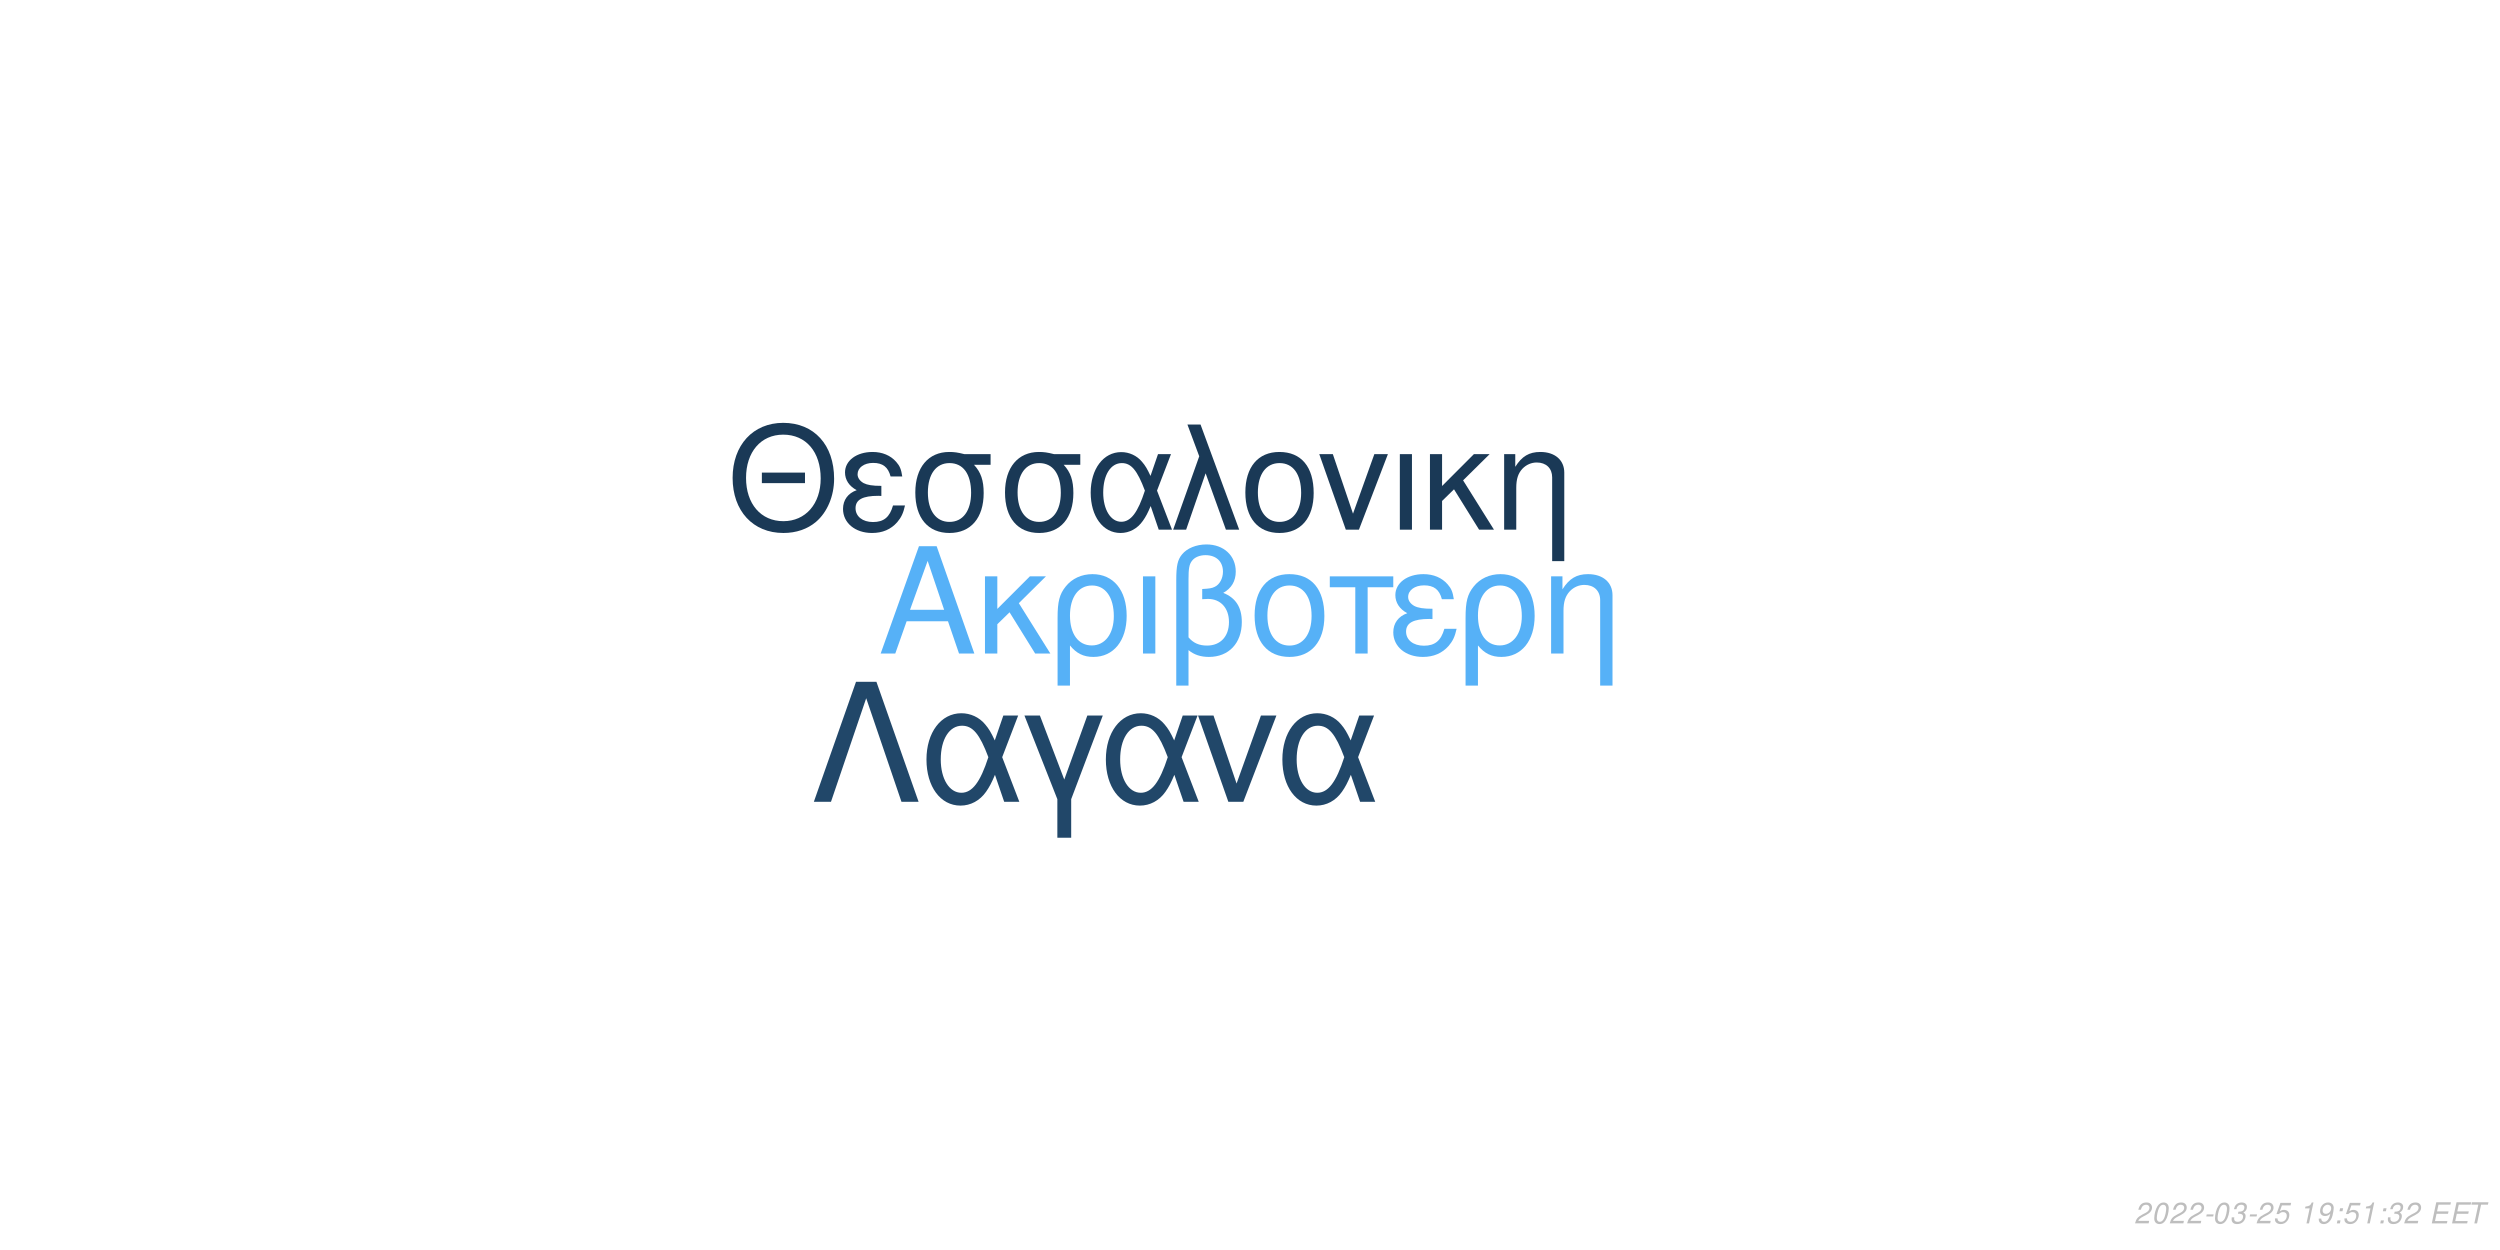
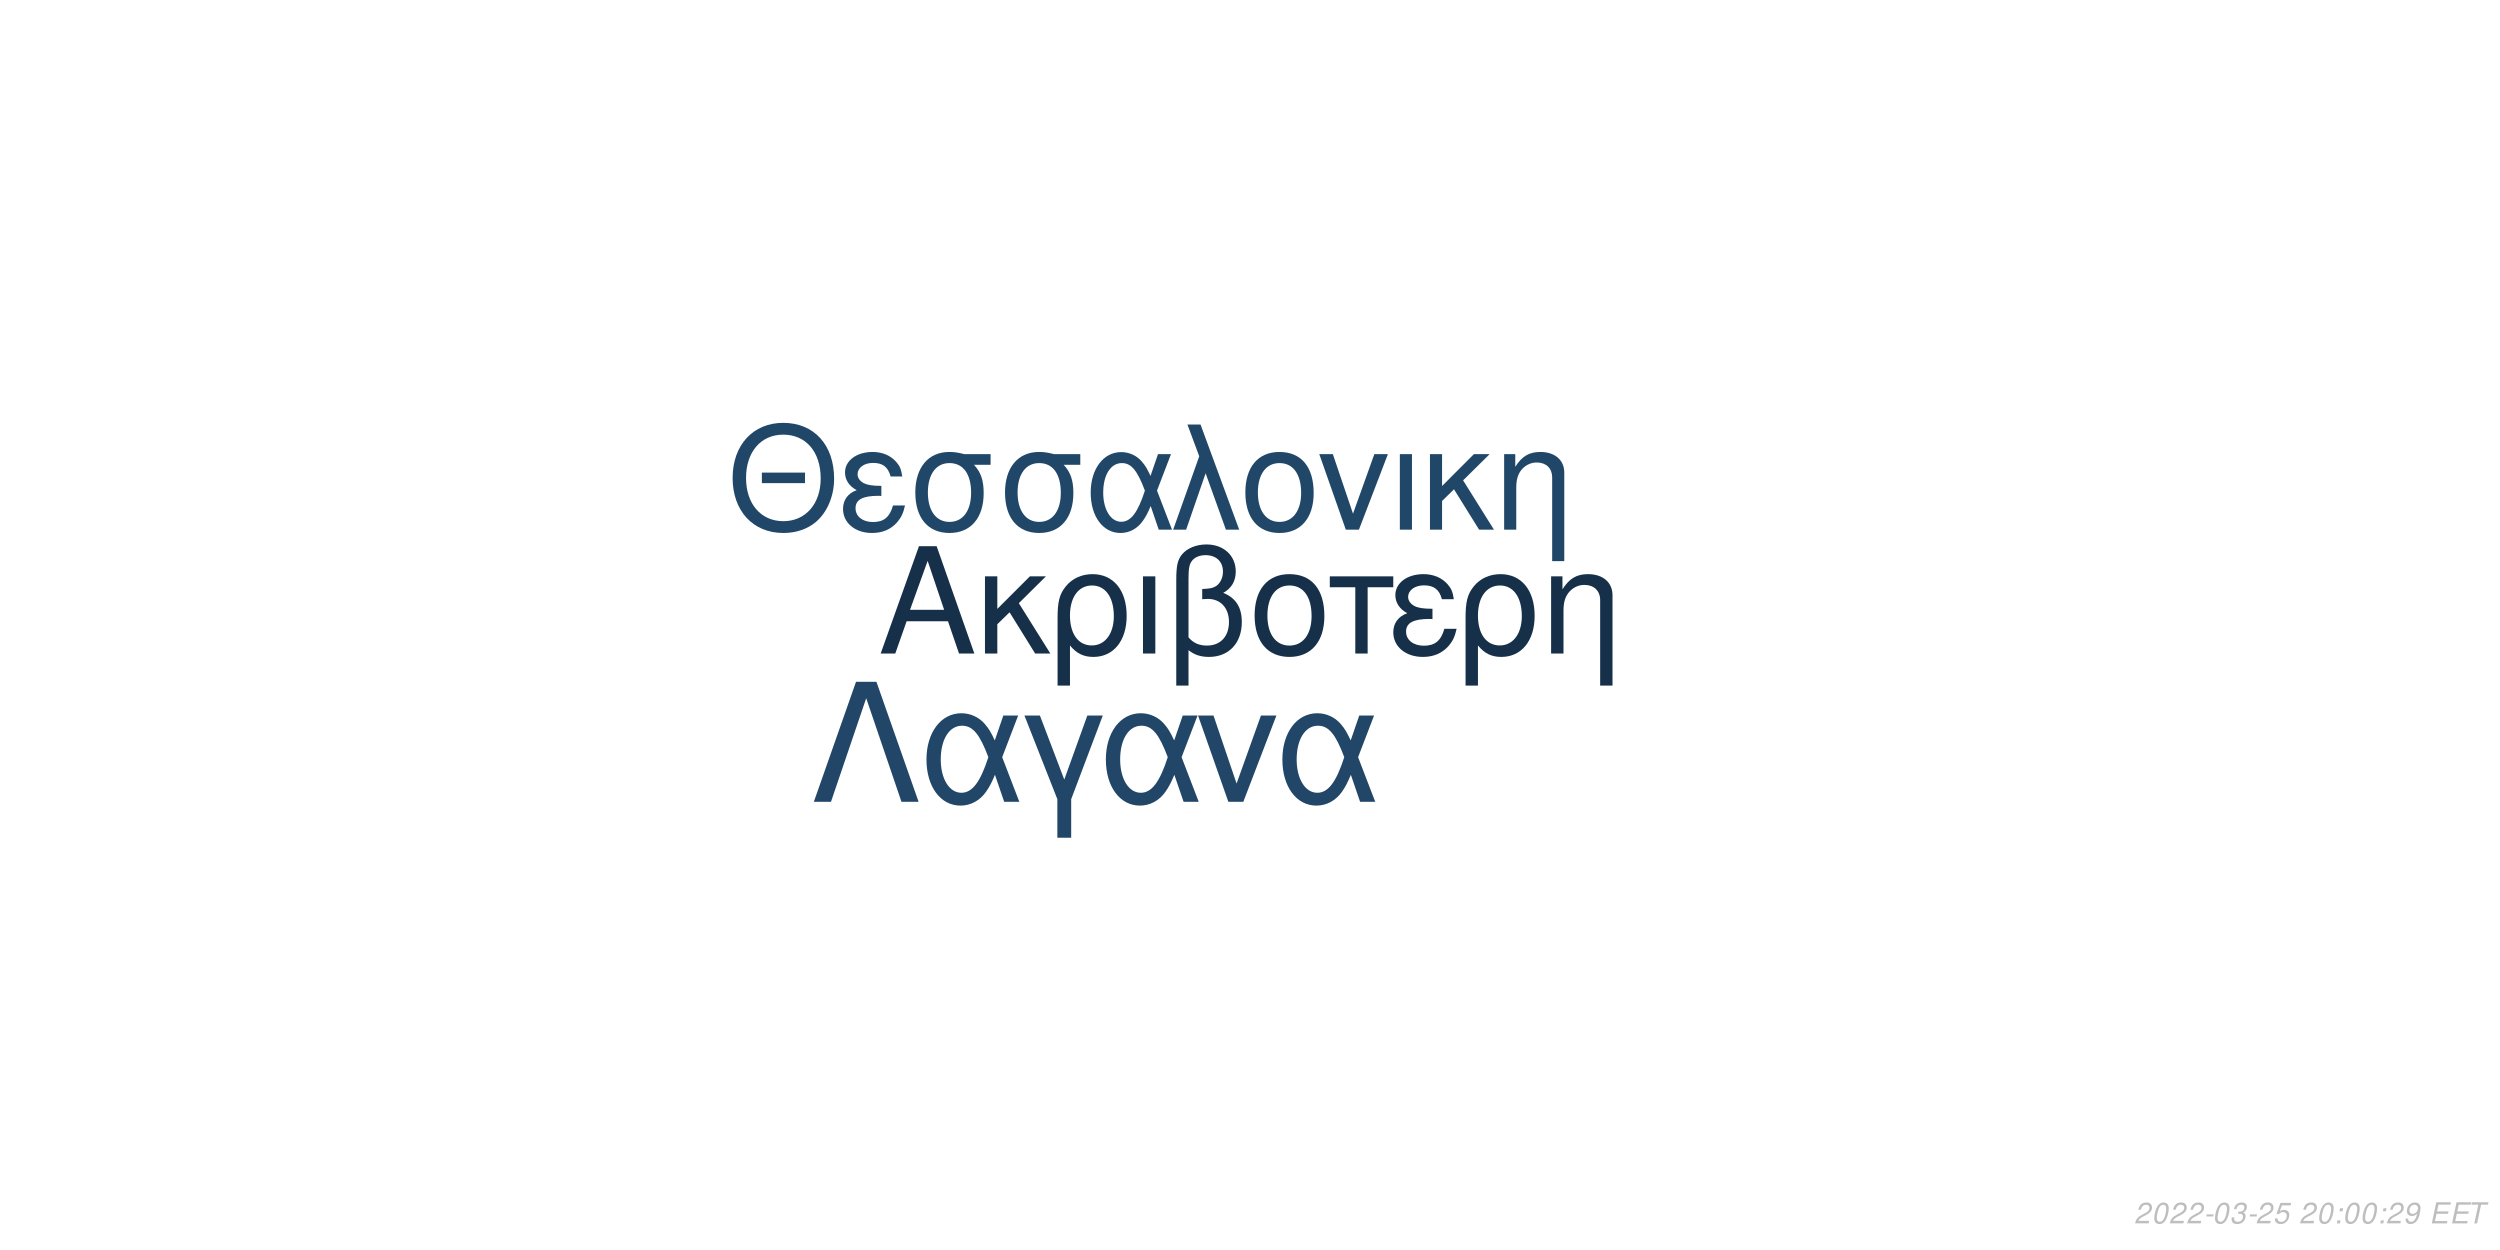
<svg xmlns="http://www.w3.org/2000/svg" xmlns:xlink="http://www.w3.org/1999/xlink" width="864pt" height="432pt" viewBox="0 0 864 432" version="1.1">
  <defs>
    <g>
      <symbol overflow="visible" id="glyph0-0">
        <path style="stroke:none;" d="" />
      </symbol>
      <symbol overflow="visible" id="glyph0-1">
        <path style="stroke:none;" d="M 24.125 -11.141 L 27.938 0 L 33.234 0 L 20.203 -37.094 L 14.094 -37.094 L 0.859 0 L 5.906 0 L 9.828 -11.141 Z M 22.797 -15.109 L 11 -15.109 L 17.094 -32.016 Z M 22.797 -15.109 " />
      </symbol>
      <symbol overflow="visible" id="glyph0-2">
        <path style="stroke:none;" d="M 7.172 -15.422 L 7.172 -26.672 L 2.906 -26.672 L 2.906 0 L 7.172 0 L 7.172 -10.125 L 11.406 -14.25 L 20.25 0 L 25.5 0 L 14.609 -17.406 L 23.969 -26.672 L 18.422 -26.672 Z M 7.172 -15.422 " />
      </symbol>
      <symbol overflow="visible" id="glyph0-3">
        <path style="stroke:none;" d="M 3 11.094 L 7.281 11.094 L 7.281 -2.797 C 9.516 -0.047 11.953 1.172 15.375 1.172 C 22.344 1.172 26.875 -4.422 26.875 -13.031 C 26.875 -21.891 22.297 -27.438 15.062 -27.438 C 11.297 -27.438 7.984 -25.906 5.797 -23.156 C 3.672 -20.516 3 -17.969 3 -12.359 Z M 14.906 -23.516 C 19.547 -23.516 22.438 -19.438 22.438 -12.922 C 22.438 -6.812 19.391 -2.797 14.812 -2.797 C 10.172 -2.797 7.281 -6.766 7.281 -13.125 C 7.281 -19.484 10.234 -23.516 14.906 -23.516 Z M 14.906 -23.516 " />
      </symbol>
      <symbol overflow="visible" id="glyph0-4">
        <path style="stroke:none;" d="M 3.516 0 L 7.781 0 L 7.781 -26.672 L 3.516 -26.672 Z M 3.516 0 " />
      </symbol>
      <symbol overflow="visible" id="glyph0-5">
        <path style="stroke:none;" d="M 4.016 11.094 L 8.25 11.094 L 8.25 -1.172 C 10.172 0.406 12.422 1.172 15.312 1.172 C 22.188 1.172 26.672 -3.609 26.672 -10.891 C 26.672 -15.984 24.578 -19.234 20.25 -20.969 C 23.109 -22.547 24.578 -25.031 24.578 -28.344 C 24.578 -33.844 20.406 -37.703 14.453 -37.703 C 10.938 -37.703 7.734 -36.391 6 -34.25 C 4.484 -32.422 4.016 -30.328 4.016 -25.391 Z M 8.25 -25.656 C 8.25 -29.359 8.5 -30.844 9.469 -32.062 C 10.375 -33.281 12.156 -34 14.094 -34 C 17.812 -34 20.156 -31.812 20.156 -28.297 C 20.156 -25.953 18.984 -23.812 17.297 -23.047 C 16.281 -22.547 15.469 -22.438 12.984 -22.297 L 12.984 -18.781 C 13.734 -18.828 14.344 -18.875 14.969 -18.875 C 19.344 -18.875 22.234 -15.719 22.234 -10.891 C 22.234 -5.906 19.281 -2.75 14.656 -2.75 C 11.953 -2.75 9.922 -3.609 8.25 -5.594 Z M 8.25 -25.656 " />
      </symbol>
      <symbol overflow="visible" id="glyph0-6">
        <path style="stroke:none;" d="M 14.094 -27.438 C 6.562 -27.438 2.094 -22.094 2.094 -13.125 C 2.094 -4.125 6.562 1.172 14.141 1.172 C 21.672 1.172 26.203 -4.172 26.203 -12.922 C 26.203 -22.188 21.828 -27.438 14.094 -27.438 Z M 14.141 -23.516 C 18.938 -23.516 21.781 -19.594 21.781 -12.984 C 21.781 -6.672 18.828 -2.75 14.141 -2.75 C 9.422 -2.75 6.516 -6.672 6.516 -13.125 C 6.516 -19.594 9.422 -23.516 14.141 -23.516 Z M 14.141 -23.516 " />
      </symbol>
      <symbol overflow="visible" id="glyph0-7">
        <path style="stroke:none;" d="M 7.891 0 L 12.156 0 L 12.156 -22.906 L 21.016 -22.906 L 21.016 -26.672 L -0.922 -26.672 L -0.922 -22.906 L 7.891 -22.906 Z M 7.891 0 " />
      </symbol>
      <symbol overflow="visible" id="glyph0-8">
        <path style="stroke:none;" d="M 14.562 -15.469 C 11.344 -15.469 9.562 -15.781 8.297 -16.438 C 6.922 -17.203 6.156 -18.328 6.156 -19.547 C 6.156 -21.891 8.453 -23.562 11.656 -23.562 C 15.062 -23.562 16.953 -22.094 17.812 -18.781 L 21.938 -18.781 C 21.578 -21.266 21.062 -22.5 19.797 -23.922 C 17.812 -26.203 14.906 -27.438 11.453 -27.438 C 5.797 -27.438 1.734 -24.375 1.734 -20.203 C 1.734 -17.609 3.156 -15.375 5.859 -13.938 C 2.797 -12.875 1.016 -10.484 1.016 -7.328 C 1.016 -2.391 5.297 1.172 11.25 1.172 C 14.969 1.172 17.906 -0.109 20.156 -2.641 C 21.578 -4.328 22.297 -5.797 22.906 -8.547 L 18.672 -8.547 C 17.5 -4.422 15.422 -2.703 11.609 -2.703 C 7.938 -2.703 5.438 -4.688 5.438 -7.578 C 5.438 -10.578 7.938 -11.953 13.484 -11.953 C 13.641 -11.953 14.094 -11.953 14.562 -11.906 Z M 14.562 -15.469 " />
      </symbol>
      <symbol overflow="visible" id="glyph0-9">
        <path style="stroke:none;" d="M 3.562 -26.672 L 3.562 0 L 7.844 0 L 7.844 -14.703 C 7.844 -17.906 8.5 -19.891 10.031 -21.531 C 11.406 -22.953 13.188 -23.719 15.062 -23.719 C 18.375 -23.719 20.516 -21.672 20.516 -18.469 L 20.516 11.094 L 24.781 11.094 L 24.781 -20.156 C 24.781 -24.578 21.469 -27.438 16.328 -27.438 C 12.359 -27.438 9.828 -25.906 7.484 -22.188 L 7.484 -26.672 Z M 3.562 -26.672 " />
      </symbol>
      <symbol overflow="visible" id="glyph1-0">
        <path style="stroke:none;" d="" />
      </symbol>
      <symbol overflow="visible" id="glyph1-1">
        <path style="stroke:none;" d="M 26.859 -19.734 L 11.953 -19.734 L 11.953 -16.094 L 26.859 -16.094 Z M 19.328 -36.922 C 8.922 -36.922 1.844 -29.25 1.844 -17.891 C 1.844 -6.484 8.875 1.141 19.391 1.141 C 23.812 1.141 27.703 -0.203 30.641 -2.688 C 34.578 -6.031 36.922 -11.656 36.922 -17.594 C 36.922 -29.297 30 -36.922 19.328 -36.922 Z M 19.328 -32.844 C 27.203 -32.844 32.281 -26.906 32.281 -17.688 C 32.281 -8.922 27.062 -2.938 19.391 -2.938 C 11.609 -2.938 6.484 -8.922 6.484 -17.891 C 6.484 -26.859 11.609 -32.844 19.328 -32.844 Z M 19.328 -32.844 " />
      </symbol>
      <symbol overflow="visible" id="glyph1-2">
        <path style="stroke:none;" d="M 14.25 -15.141 C 11.109 -15.141 9.375 -15.453 8.125 -16.094 C 6.781 -16.844 6.031 -17.938 6.031 -19.141 C 6.031 -21.422 8.266 -23.078 11.406 -23.078 C 14.75 -23.078 16.594 -21.625 17.438 -18.391 L 21.469 -18.391 C 21.125 -20.828 20.625 -22.031 19.391 -23.422 C 17.438 -25.656 14.594 -26.859 11.219 -26.859 C 5.688 -26.859 1.688 -23.875 1.688 -19.781 C 1.688 -17.234 3.094 -15.047 5.734 -13.656 C 2.734 -12.609 1 -10.266 1 -7.172 C 1 -2.344 5.188 1.141 11.016 1.141 C 14.656 1.141 17.547 -0.094 19.734 -2.594 C 21.125 -4.234 21.828 -5.688 22.422 -8.375 L 18.281 -8.375 C 17.141 -4.328 15.094 -2.641 11.359 -2.641 C 7.766 -2.641 5.328 -4.578 5.328 -7.422 C 5.328 -10.359 7.766 -11.703 13.203 -11.703 C 13.359 -11.703 13.797 -11.703 14.25 -11.656 Z M 14.25 -15.141 " />
      </symbol>
      <symbol overflow="visible" id="glyph1-3">
        <path style="stroke:none;" d="M 29 -26.109 L 19.938 -26.109 C 17.594 -26.703 16.438 -26.859 14.703 -26.859 C 7.469 -26.859 2.984 -21.469 2.984 -12.859 C 2.984 -4.031 7.375 1.141 14.797 1.141 C 22.172 1.141 26.609 -4.078 26.609 -12.656 C 26.609 -17.047 25.656 -19.828 23.266 -22.422 L 29 -22.422 Z M 14.797 -23.016 C 19.531 -23.016 22.266 -19.234 22.266 -12.75 C 22.266 -6.531 19.438 -2.688 14.797 -2.688 C 10.172 -2.688 7.328 -6.531 7.328 -12.859 C 7.328 -19.188 10.172 -23.016 14.797 -23.016 Z M 14.797 -23.016 " />
      </symbol>
      <symbol overflow="visible" id="glyph1-4">
        <path style="stroke:none;" d="M 29.344 -26.109 L 24.859 -26.109 L 22.266 -18.578 C 21.125 -21.031 20.484 -22.125 19.328 -23.469 C 17.547 -25.609 14.906 -26.812 12.156 -26.812 C 5.984 -26.812 1.594 -20.984 1.594 -12.812 C 1.594 -4.578 5.828 1.141 11.906 1.141 C 14.953 1.141 17.734 -0.344 19.625 -3.047 C 20.672 -4.531 21.281 -5.688 22.328 -8.172 L 25.109 0 L 29.703 0 L 24.516 -13.5 Z M 20.328 -13.5 C 17.891 -5.922 15.453 -2.734 12.156 -2.734 C 8.516 -2.734 5.922 -6.922 5.922 -12.812 C 5.922 -18.938 8.516 -23.016 12.359 -23.016 C 15.594 -23.016 17.688 -20.531 20.328 -13.5 Z M 20.328 -13.5 " />
      </symbol>
      <symbol overflow="visible" id="glyph1-5">
        <path style="stroke:none;" d="M 1.094 0 L 5.578 0 L 12.312 -19.484 L 19.328 0 L 23.922 0 L 10.562 -36.328 L 6.031 -36.328 L 10.109 -25.359 Z M 1.094 0 " />
      </symbol>
      <symbol overflow="visible" id="glyph1-6">
        <path style="stroke:none;" d="M 13.797 -26.859 C 6.422 -26.859 2.047 -21.625 2.047 -12.859 C 2.047 -4.031 6.422 1.141 13.859 1.141 C 21.234 1.141 25.656 -4.078 25.656 -12.656 C 25.656 -21.719 21.375 -26.859 13.797 -26.859 Z M 13.859 -23.016 C 18.531 -23.016 21.328 -19.188 21.328 -12.703 C 21.328 -6.531 18.438 -2.688 13.859 -2.688 C 9.219 -2.688 6.375 -6.531 6.375 -12.859 C 6.375 -19.188 9.219 -23.016 13.859 -23.016 Z M 13.859 -23.016 " />
      </symbol>
      <symbol overflow="visible" id="glyph1-7">
        <path style="stroke:none;" d="M 14.297 0 L 24.312 -26.109 L 19.625 -26.109 L 12.25 -5.531 L 5.281 -26.109 L 0.594 -26.109 L 9.766 0 Z M 14.297 0 " />
      </symbol>
      <symbol overflow="visible" id="glyph1-8">
        <path style="stroke:none;" d="M 3.438 0 L 7.625 0 L 7.625 -26.109 L 3.438 -26.109 Z M 3.438 0 " />
      </symbol>
      <symbol overflow="visible" id="glyph1-9">
        <path style="stroke:none;" d="M 7.031 -15.094 L 7.031 -26.109 L 2.844 -26.109 L 2.844 0 L 7.031 0 L 7.031 -9.922 L 11.156 -13.953 L 19.828 0 L 24.969 0 L 14.297 -17.047 L 23.469 -26.109 L 18.031 -26.109 Z M 7.031 -15.094 " />
      </symbol>
      <symbol overflow="visible" id="glyph1-10">
        <path style="stroke:none;" d="M 3.484 -26.109 L 3.484 0 L 7.672 0 L 7.672 -14.406 C 7.672 -17.547 8.328 -19.484 9.812 -21.078 C 11.156 -22.469 12.906 -23.219 14.75 -23.219 C 17.984 -23.219 20.078 -21.234 20.078 -18.094 L 20.078 10.859 L 24.266 10.859 L 24.266 -19.734 C 24.266 -24.062 21.031 -26.859 16 -26.859 C 12.109 -26.859 9.609 -25.359 7.328 -21.719 L 7.328 -26.109 Z M 3.484 -26.109 " />
      </symbol>
      <symbol overflow="visible" id="glyph2-0">
        <path style="stroke:none;" d="" />
      </symbol>
      <symbol overflow="visible" id="glyph2-1">
        <path style="stroke:none;" d="M 22.531 -41.484 L 15.484 -41.484 L 0.906 0 L 6.828 0 L 19 -35.797 L 31.188 0 L 37.109 0 Z M 22.531 -41.484 " />
      </symbol>
      <symbol overflow="visible" id="glyph2-2">
        <path style="stroke:none;" d="M 33.516 -29.812 L 28.391 -29.812 L 25.438 -21.219 C 24.125 -24.016 23.391 -25.266 22.078 -26.797 C 20.031 -29.25 17.016 -30.609 13.891 -30.609 C 6.828 -30.609 1.828 -23.953 1.828 -14.625 C 1.828 -5.234 6.656 1.312 13.594 1.312 C 17.078 1.312 20.266 -0.391 22.422 -3.469 C 23.609 -5.172 24.297 -6.484 25.5 -9.328 L 28.688 0 L 33.922 0 L 28 -15.422 Z M 23.219 -15.422 C 20.422 -6.766 17.641 -3.125 13.891 -3.125 C 9.734 -3.125 6.766 -7.906 6.766 -14.625 C 6.766 -21.625 9.734 -26.297 14.109 -26.297 C 17.812 -26.297 20.203 -23.453 23.219 -15.422 Z M 23.219 -15.422 " />
      </symbol>
      <symbol overflow="visible" id="glyph2-3">
        <path style="stroke:none;" d="M 12.062 12.406 L 16.844 12.406 L 16.844 -0.906 L 27.766 -29.812 L 22.422 -29.812 L 14.453 -7.688 L 6.031 -29.812 L 0.688 -29.812 L 12.062 -0.906 Z M 12.062 12.406 " />
      </symbol>
      <symbol overflow="visible" id="glyph2-4">
        <path style="stroke:none;" d="M 16.328 0 L 27.766 -29.812 L 22.422 -29.812 L 14 -6.312 L 6.031 -29.812 L 0.688 -29.812 L 11.156 0 Z M 16.328 0 " />
      </symbol>
      <symbol overflow="visible" id="glyph3-0">
        <path style="stroke:none;" d="" />
      </symbol>
      <symbol overflow="visible" id="glyph3-1">
        <path style="stroke:none;" d="M 5.234 -0.875 L 1.469 -0.875 C 1.641 -1.375 2.203 -1.891 3.109 -2.344 L 4.234 -2.938 C 5.562 -3.625 6.219 -4.469 6.219 -5.484 C 6.219 -5.938 6.062 -6.359 5.797 -6.656 C 5.469 -7.047 4.984 -7.234 4.312 -7.234 C 2.766 -7.234 1.891 -6.453 1.484 -4.734 L 2.375 -4.734 C 2.484 -5.188 2.609 -5.484 2.797 -5.75 C 3.094 -6.203 3.609 -6.453 4.188 -6.453 C 4.891 -6.453 5.344 -6.031 5.344 -5.375 C 5.344 -4.703 4.859 -4.094 4.016 -3.656 L 2.984 -3.125 C 1.234 -2.188 0.797 -1.656 0.344 -0.016 L 5.047 -0.016 Z M 5.234 -0.875 " />
      </symbol>
      <symbol overflow="visible" id="glyph3-2">
        <path style="stroke:none;" d="M 4.203 -7.234 C 3.375 -7.234 2.688 -6.812 2.125 -5.984 C 1.484 -5.047 0.984 -3.188 0.984 -1.734 C 0.984 -1.109 1.172 -0.562 1.484 -0.266 C 1.797 0.047 2.281 0.234 2.766 0.234 C 3.625 0.234 4.281 -0.156 4.859 -1.016 C 5.516 -1.953 6 -3.797 6 -5.266 C 6 -6.5 5.328 -7.234 4.203 -7.234 Z M 4.094 -6.453 C 4.734 -6.453 5.125 -5.984 5.125 -5.156 C 5.125 -4.203 4.781 -2.625 4.406 -1.812 C 3.984 -0.938 3.516 -0.547 2.875 -0.547 C 2.25 -0.547 1.875 -1.031 1.875 -1.828 C 1.875 -2.797 2.203 -4.344 2.594 -5.203 C 2.984 -6.047 3.453 -6.453 4.094 -6.453 Z M 4.094 -6.453 " />
      </symbol>
      <symbol overflow="visible" id="glyph3-3">
        <path style="stroke:none;" d="M 3.516 -3.125 L 1.125 -3.125 L 0.969 -2.406 L 3.359 -2.406 Z M 3.516 -3.125 " />
      </symbol>
      <symbol overflow="visible" id="glyph3-4">
        <path style="stroke:none;" d="M 2.922 -3.312 C 3.125 -3.344 3.234 -3.344 3.375 -3.344 C 4.203 -3.344 4.688 -3 4.688 -2.406 C 4.688 -1.312 3.906 -0.547 2.781 -0.547 C 2.047 -0.547 1.594 -0.938 1.594 -1.562 C 1.594 -1.719 1.609 -1.844 1.656 -2.094 L 0.766 -2.094 C 0.734 -1.797 0.719 -1.641 0.719 -1.469 C 0.719 -0.375 1.406 0.234 2.641 0.234 C 3.547 0.234 4.297 -0.078 4.812 -0.656 C 5.266 -1.156 5.562 -1.875 5.562 -2.547 C 5.562 -3.125 5.344 -3.453 4.797 -3.734 C 5.641 -4.234 6.016 -4.844 6.016 -5.734 C 6.016 -6.656 5.312 -7.234 4.203 -7.234 C 3.375 -7.234 2.672 -6.938 2.188 -6.375 C 1.891 -6.031 1.703 -5.641 1.516 -4.906 L 2.391 -4.906 C 2.5 -5.359 2.594 -5.594 2.734 -5.812 C 3.047 -6.234 3.516 -6.453 4.078 -6.453 C 4.734 -6.453 5.141 -6.125 5.141 -5.578 C 5.141 -5.188 5.016 -4.797 4.797 -4.547 C 4.516 -4.234 4 -4.062 3.266 -4.062 L 3.078 -4.062 Z M 2.922 -3.312 " />
      </symbol>
      <symbol overflow="visible" id="glyph3-5">
        <path style="stroke:none;" d="M 6.297 -7.094 L 2.594 -7.094 L 1.234 -3.234 L 2.047 -3.234 C 2.656 -3.766 2.938 -3.906 3.531 -3.906 C 4.328 -3.906 4.797 -3.453 4.797 -2.688 C 4.797 -1.438 3.969 -0.547 2.828 -0.547 C 2.031 -0.547 1.609 -0.938 1.578 -1.734 L 0.703 -1.734 L 0.703 -1.516 C 0.703 -0.938 0.844 -0.547 1.188 -0.266 C 1.562 0.062 2.078 0.234 2.703 0.234 C 3.656 0.234 4.391 -0.156 4.984 -0.922 C 5.422 -1.5 5.672 -2.234 5.672 -2.953 C 5.672 -4 4.938 -4.672 3.812 -4.672 C 3.328 -4.672 2.906 -4.547 2.406 -4.234 L 3.109 -6.219 L 6.109 -6.219 Z M 6.297 -7.094 " />
      </symbol>
      <symbol overflow="visible" id="glyph3-6">
        <path style="stroke:none;" d="" />
      </symbol>
      <symbol overflow="visible" id="glyph3-7">
-         <path style="stroke:none;" d="M 3.703 -5.188 L 2.594 0 L 3.469 0 L 5.016 -7.234 L 4.438 -7.234 C 3.906 -6.156 3.688 -6.016 2.234 -5.812 L 2.109 -5.188 Z M 3.703 -5.188 " />
+         <path style="stroke:none;" d="M 2.359 -1.031 L 1.312 -1.031 L 1.094 0 L 2.141 0 Z M 3.266 -5.234 L 2.219 -5.234 L 2 -4.203 L 3.047 -4.203 Z M 3.266 -5.234 " />
      </symbol>
      <symbol overflow="visible" id="glyph3-8">
        <path style="stroke:none;" d="M 0.844 -1.656 C 0.844 -1.547 0.844 -1.438 0.844 -1.375 C 0.844 -0.406 1.531 0.234 2.578 0.234 C 3.203 0.234 3.766 0.016 4.297 -0.438 C 4.938 -1 5.312 -1.656 5.594 -2.719 C 5.844 -3.672 6.016 -4.766 6.016 -5.375 C 6.016 -5.844 5.844 -6.328 5.547 -6.656 C 5.203 -7.031 4.703 -7.234 4.062 -7.234 C 2.516 -7.234 1.297 -5.938 1.297 -4.266 C 1.297 -3.203 1.984 -2.547 3.047 -2.547 C 3.484 -2.547 3.953 -2.672 4.281 -2.891 C 4.406 -2.984 4.547 -3.078 4.828 -3.344 C 4.438 -1.484 3.703 -0.547 2.703 -0.547 C 2.109 -0.547 1.719 -0.938 1.719 -1.547 L 1.719 -1.656 Z M 3.953 -6.453 C 4.625 -6.453 5.141 -5.953 5.141 -5.281 C 5.141 -4.188 4.312 -3.312 3.297 -3.312 C 2.594 -3.312 2.172 -3.734 2.172 -4.453 C 2.172 -5.562 2.984 -6.453 3.953 -6.453 Z M 3.953 -6.453 " />
      </symbol>
      <symbol overflow="visible" id="glyph3-9">
-         <path style="stroke:none;" d="M 2.359 -1.031 L 1.312 -1.031 L 1.094 0 L 2.141 0 Z M 3.266 -5.234 L 2.219 -5.234 L 2 -4.203 L 3.047 -4.203 Z M 3.266 -5.234 " />
+         <path style="stroke:none;" d="M 2.547 -3.312 L 6.5 -3.312 L 6.688 -4.141 L 2.719 -4.141 L 3.219 -6.469 L 7.344 -6.469 L 7.516 -7.297 L 2.453 -7.297 L 0.906 0 L 6.125 0 L 6.297 -0.812 L 2.016 -0.812 Z M 2.547 -3.312 " />
      </symbol>
      <symbol overflow="visible" id="glyph3-10">
-         <path style="stroke:none;" d="M 2.547 -3.312 L 6.5 -3.312 L 6.688 -4.141 L 2.719 -4.141 L 3.219 -6.469 L 7.344 -6.469 L 7.516 -7.297 L 2.453 -7.297 L 0.906 0 L 6.125 0 L 6.297 -0.812 L 2.016 -0.812 Z M 2.547 -3.312 " />
-       </symbol>
-       <symbol overflow="visible" id="glyph3-11">
        <path style="stroke:none;" d="M 4.938 -6.469 L 7.312 -6.469 L 7.484 -7.297 L 1.75 -7.297 L 1.578 -6.469 L 3.984 -6.469 L 2.609 0 L 3.547 0 Z M 4.938 -6.469 " />
      </symbol>
    </g>
  </defs>
  <g id="surface1">
    <rect x="0" y="0" width="864" height="432" style="fill:rgb(100%,100%,100%);fill-opacity:1;stroke:none;" />
-     <g style="fill:rgb(33.725%,69.412%,96.863%);fill-opacity:1;">
+     <g style="fill:rgb(8.627%,18.824%,29.02%);fill-opacity:1;">
      <use xlink:href="#glyph0-1" x="303.5" y="225.861" />
      <use xlink:href="#glyph0-2" x="337.5" y="225.861" />
      <use xlink:href="#glyph0-3" x="362.5" y="225.861" />
      <use xlink:href="#glyph0-4" x="391.5" y="225.861" />
      <use xlink:href="#glyph0-5" x="402.5" y="225.861" />
      <use xlink:href="#glyph0-6" x="431.5" y="225.861" />
      <use xlink:href="#glyph0-7" x="460.5" y="225.861" />
      <use xlink:href="#glyph0-8" x="480.5" y="225.861" />
      <use xlink:href="#glyph0-3" x="503.5" y="225.861" />
      <use xlink:href="#glyph0-9" x="532.5" y="225.861" />
    </g>
-     <g style="fill:rgb(10.196%,22.353%,33.725%);fill-opacity:1;">
+     <g style="fill:rgb(12.941%,27.843%,40.784%);fill-opacity:1;">
      <use xlink:href="#glyph1-1" x="251.348" y="183.058" />
      <use xlink:href="#glyph1-2" x="290.348" y="183.058" />
      <use xlink:href="#glyph1-3" x="313.348" y="183.058" />
      <use xlink:href="#glyph1-3" x="344.348" y="183.058" />
      <use xlink:href="#glyph1-4" x="375.348" y="183.058" />
      <use xlink:href="#glyph1-5" x="404.348" y="183.058" />
      <use xlink:href="#glyph1-6" x="428.348" y="183.058" />
      <use xlink:href="#glyph1-7" x="455.348" y="183.058" />
      <use xlink:href="#glyph1-8" x="480.348" y="183.058" />
      <use xlink:href="#glyph1-9" x="491.348" y="183.058" />
      <use xlink:href="#glyph1-10" x="516.348" y="183.058" />
    </g>
-     <g style="fill:rgb(12.941%,27.843%,41.176%);fill-opacity:1;">
+     <g style="fill:rgb(12.941%,27.451%,40.784%);fill-opacity:1;">
      <use xlink:href="#glyph2-1" x="280.359" y="277.105" />
      <use xlink:href="#glyph2-2" x="318.359" y="277.105" />
      <use xlink:href="#glyph2-3" x="353.359" y="277.105" />
      <use xlink:href="#glyph2-2" x="380.359" y="277.105" />
      <use xlink:href="#glyph2-4" x="413.359" y="277.105" />
      <use xlink:href="#glyph2-2" x="441.359" y="277.105" />
    </g>
    <g style="fill:rgb(74.51%,74.51%,74.51%);fill-opacity:1;">
      <use xlink:href="#glyph3-1" x="737.52" y="422.81" />
      <use xlink:href="#glyph3-2" x="743.52" y="422.81" />
      <use xlink:href="#glyph3-1" x="749.52" y="422.81" />
      <use xlink:href="#glyph3-1" x="755.52" y="422.81" />
      <use xlink:href="#glyph3-3" x="761.52" y="422.81" />
      <use xlink:href="#glyph3-2" x="764.52" y="422.81" />
      <use xlink:href="#glyph3-4" x="770.52" y="422.81" />
      <use xlink:href="#glyph3-3" x="776.52" y="422.81" />
      <use xlink:href="#glyph3-1" x="779.52" y="422.81" />
      <use xlink:href="#glyph3-5" x="785.52" y="422.81" />
      <use xlink:href="#glyph3-6" x="791.52" y="422.81" />
-       <use xlink:href="#glyph3-7" x="794.52" y="422.81" />
-       <use xlink:href="#glyph3-8" x="800.52" y="422.81" />
-       <use xlink:href="#glyph3-9" x="806.52" y="422.81" />
-       <use xlink:href="#glyph3-5" x="809.52" y="422.81" />
-       <use xlink:href="#glyph3-7" x="815.52" y="422.81" />
-       <use xlink:href="#glyph3-9" x="821.52" y="422.81" />
-       <use xlink:href="#glyph3-4" x="824.52" y="422.81" />
-       <use xlink:href="#glyph3-1" x="830.52" y="422.81" />
+       <use xlink:href="#glyph3-1" x="794.52" y="422.81" />
+       <use xlink:href="#glyph3-2" x="800.52" y="422.81" />
+       <use xlink:href="#glyph3-7" x="806.52" y="422.81" />
+       <use xlink:href="#glyph3-2" x="809.52" y="422.81" />
+       <use xlink:href="#glyph3-2" x="815.52" y="422.81" />
+       <use xlink:href="#glyph3-7" x="821.52" y="422.81" />
+       <use xlink:href="#glyph3-1" x="824.52" y="422.81" />
+       <use xlink:href="#glyph3-8" x="830.52" y="422.81" />
      <use xlink:href="#glyph3-6" x="836.52" y="422.81" />
-       <use xlink:href="#glyph3-10" x="839.52" y="422.81" />
-       <use xlink:href="#glyph3-10" x="846.52" y="422.81" />
-       <use xlink:href="#glyph3-11" x="852.52" y="422.81" />
+       <use xlink:href="#glyph3-9" x="839.52" y="422.81" />
+       <use xlink:href="#glyph3-9" x="846.52" y="422.81" />
+       <use xlink:href="#glyph3-10" x="852.52" y="422.81" />
    </g>
  </g>
</svg>
